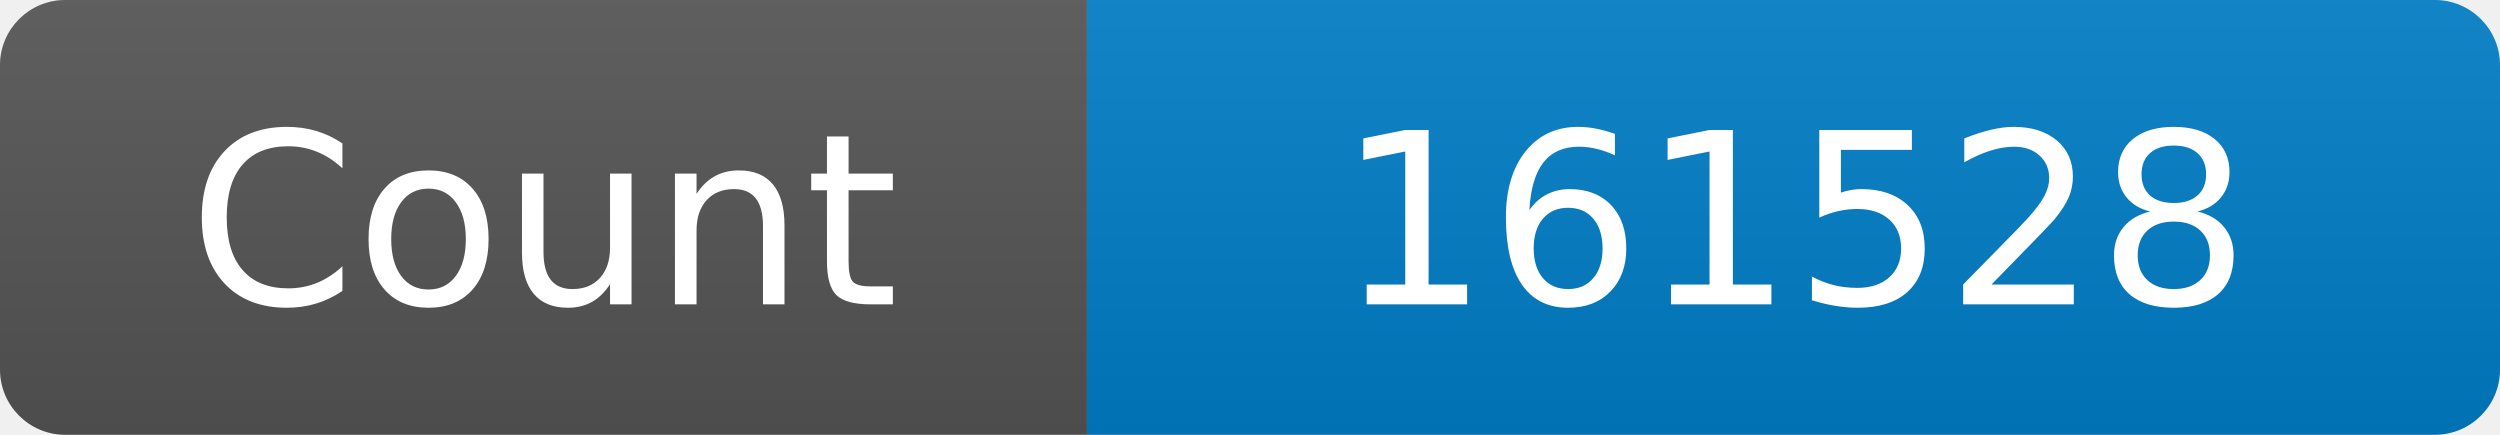
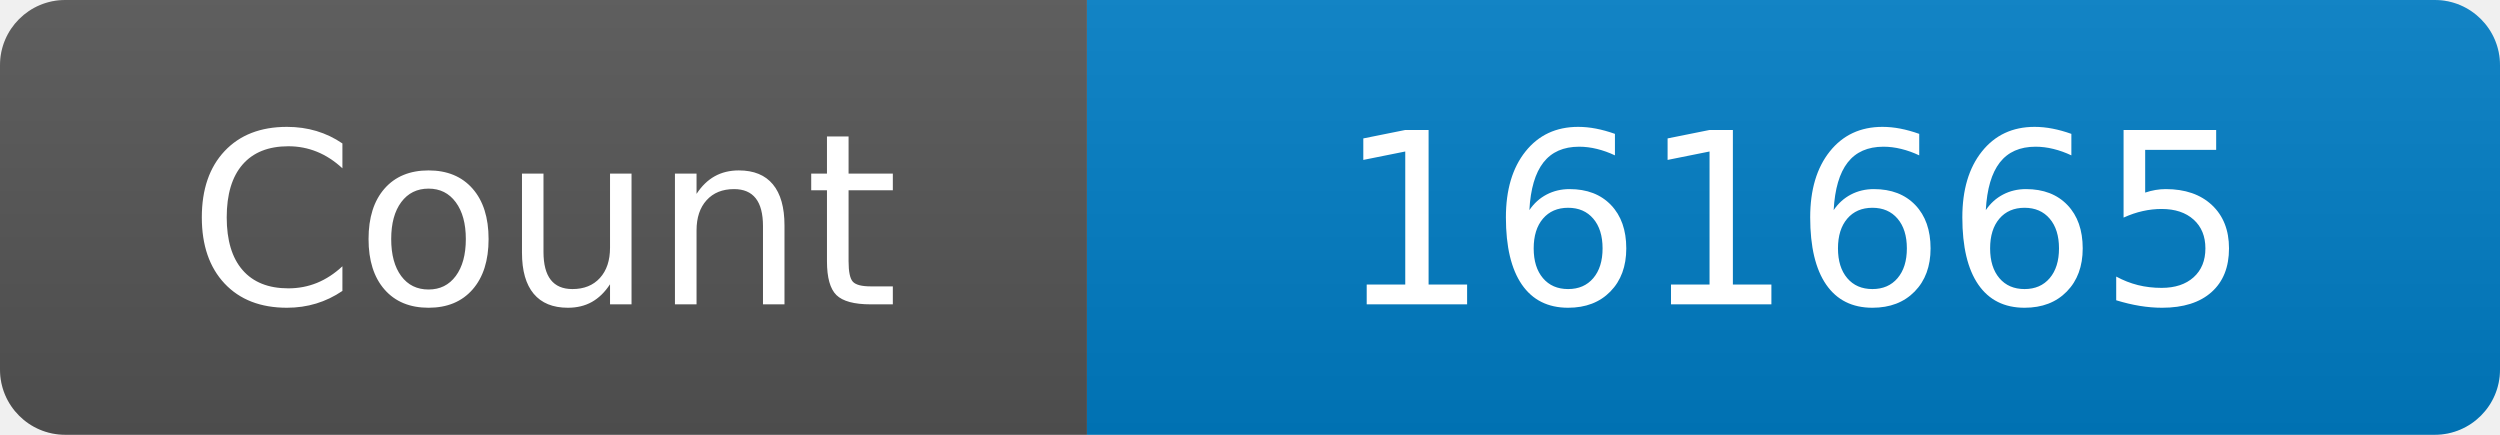
<svg xmlns="http://www.w3.org/2000/svg" width="115" height="20" role="img" aria-label="Maintained?: yes">
  <linearGradient id="s" x2="0" y2="100%">
    <stop offset="0" stop-color="#bbb" stop-opacity=".1" />
    <stop offset="1" stop-opacity=".1" />
  </linearGradient>
  <clipPath id="r">
    <rect width="115" height="20" rx="3" fill="#fff" />
  </clipPath>
  <g clip-path="url(#r)">
    <rect width="50" height="20" fill="#555" />
    <rect x="50" width="160" height="20" fill="#007ec6" />
    <rect width="115" height="20" fill="url(#s)" />
  </g>
  <g fill="#fff" text-anchor="middle" font-family="Verdana,Geneva,DejaVu Sans,sans-serif" font-size="110">
    <text x="250" y="140" transform="scale(.1)" fill="#fff">Count</text>
-     <text x="825" y="140" transform="scale(.1)" fill="#fff">161528</text>
+     <text x="825" y="140" transform="scale(.1)" fill="#fff">161665</text>
  </g>
</svg>
